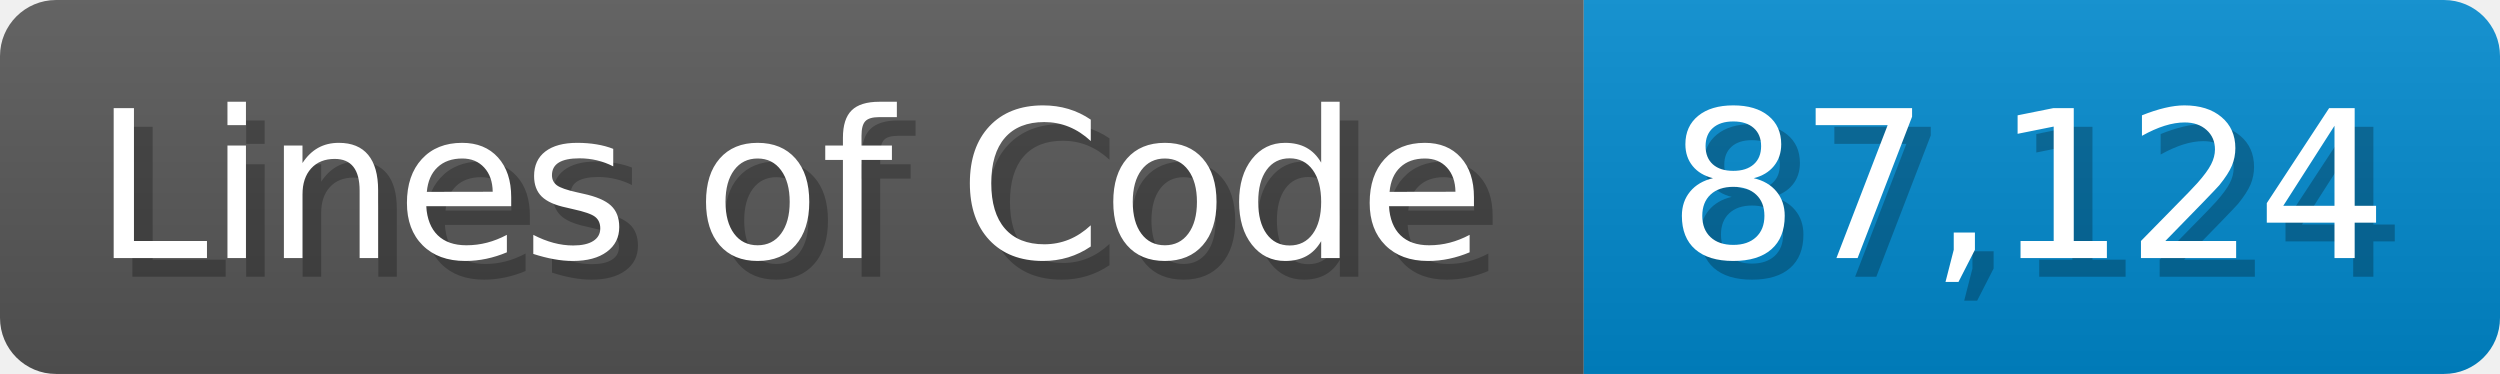
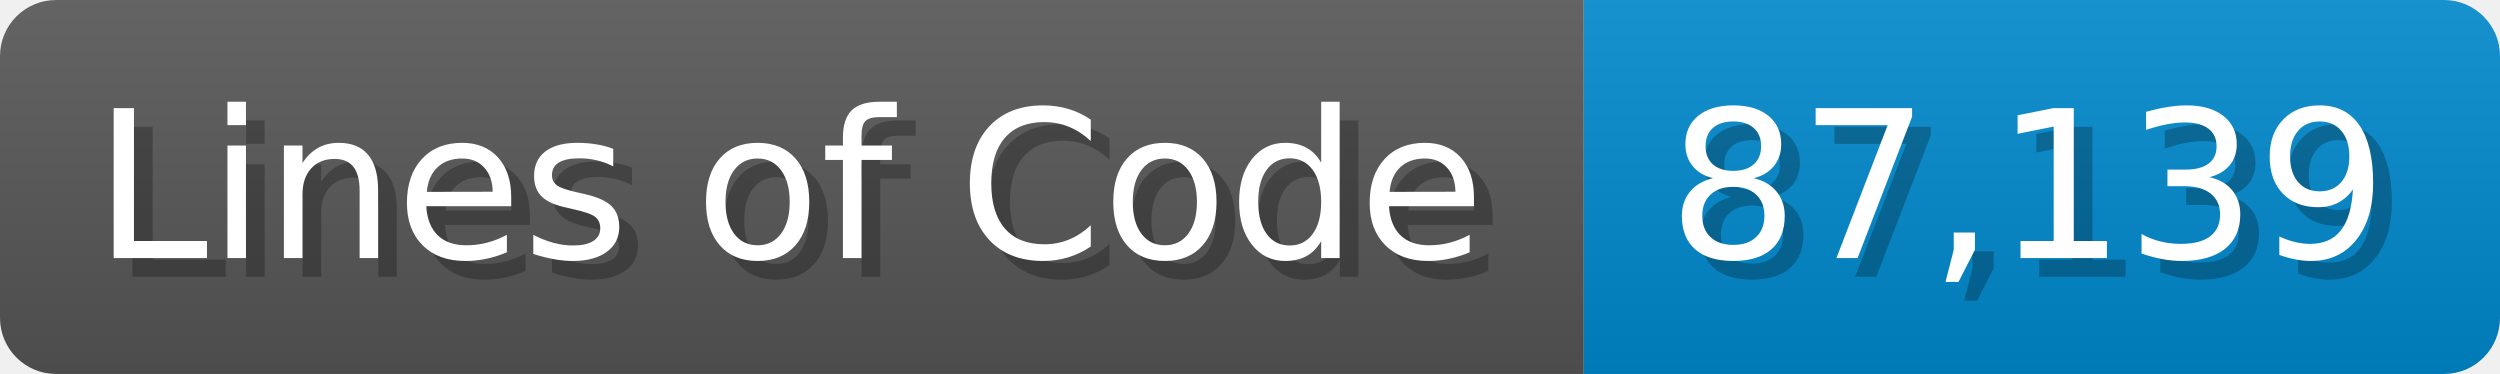
<svg xmlns="http://www.w3.org/2000/svg" width="133.7" height="20" viewBox="0 0 1337 200">
  <linearGradient id="a" x2="0" y2="100%">
    <stop offset="0" stop-opacity=".1" stop-color="#EEE" />
    <stop offset="1" stop-opacity=".1" />
  </linearGradient>
  <mask id="m">
    <rect width="1337" height="200" rx="30" fill="#FFF" />
  </mask>
  <g mask="url(#m)">
    <rect width="847" height="200" fill="#555" />
    <rect width="490" height="200" fill="#08C" x="847" />
    <rect width="1337" height="200" fill="url(#a)" />
  </g>
  <g fill="#fff" text-anchor="start" font-family="Verdana,DejaVu Sans,sans-serif" font-size="110">
    <text x="60" y="148" textLength="747" fill="#000" opacity="0.25">Lines of Code</text>
    <text x="50" y="138" textLength="747">Lines of Code</text>
-     <text x="902" y="148" textLength="390" fill="#000" opacity="0.25">87,124</text>
-     <text x="892" y="138" textLength="390">87,124</text>
+     <text x="902" y="148" textLength="390" fill="#000" opacity="0.25">87,139</text>
+     <text x="892" y="138" textLength="390">87,139</text>
  </g>
</svg>
